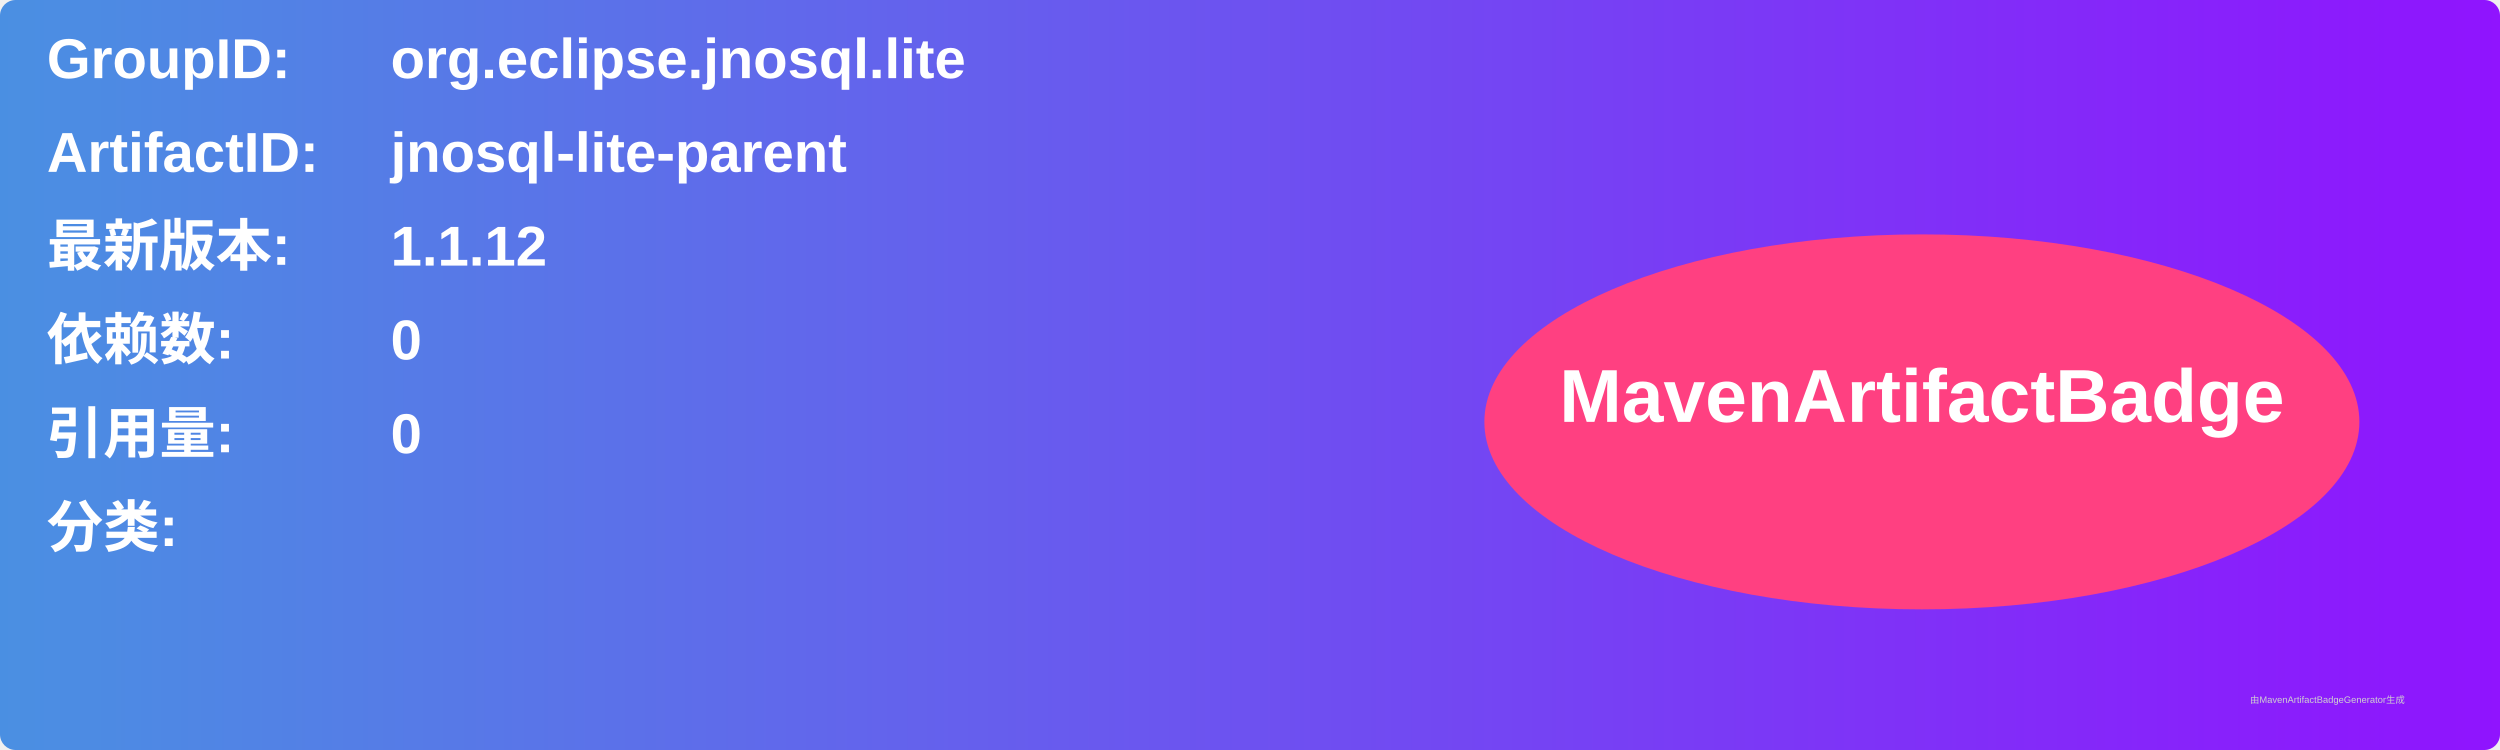
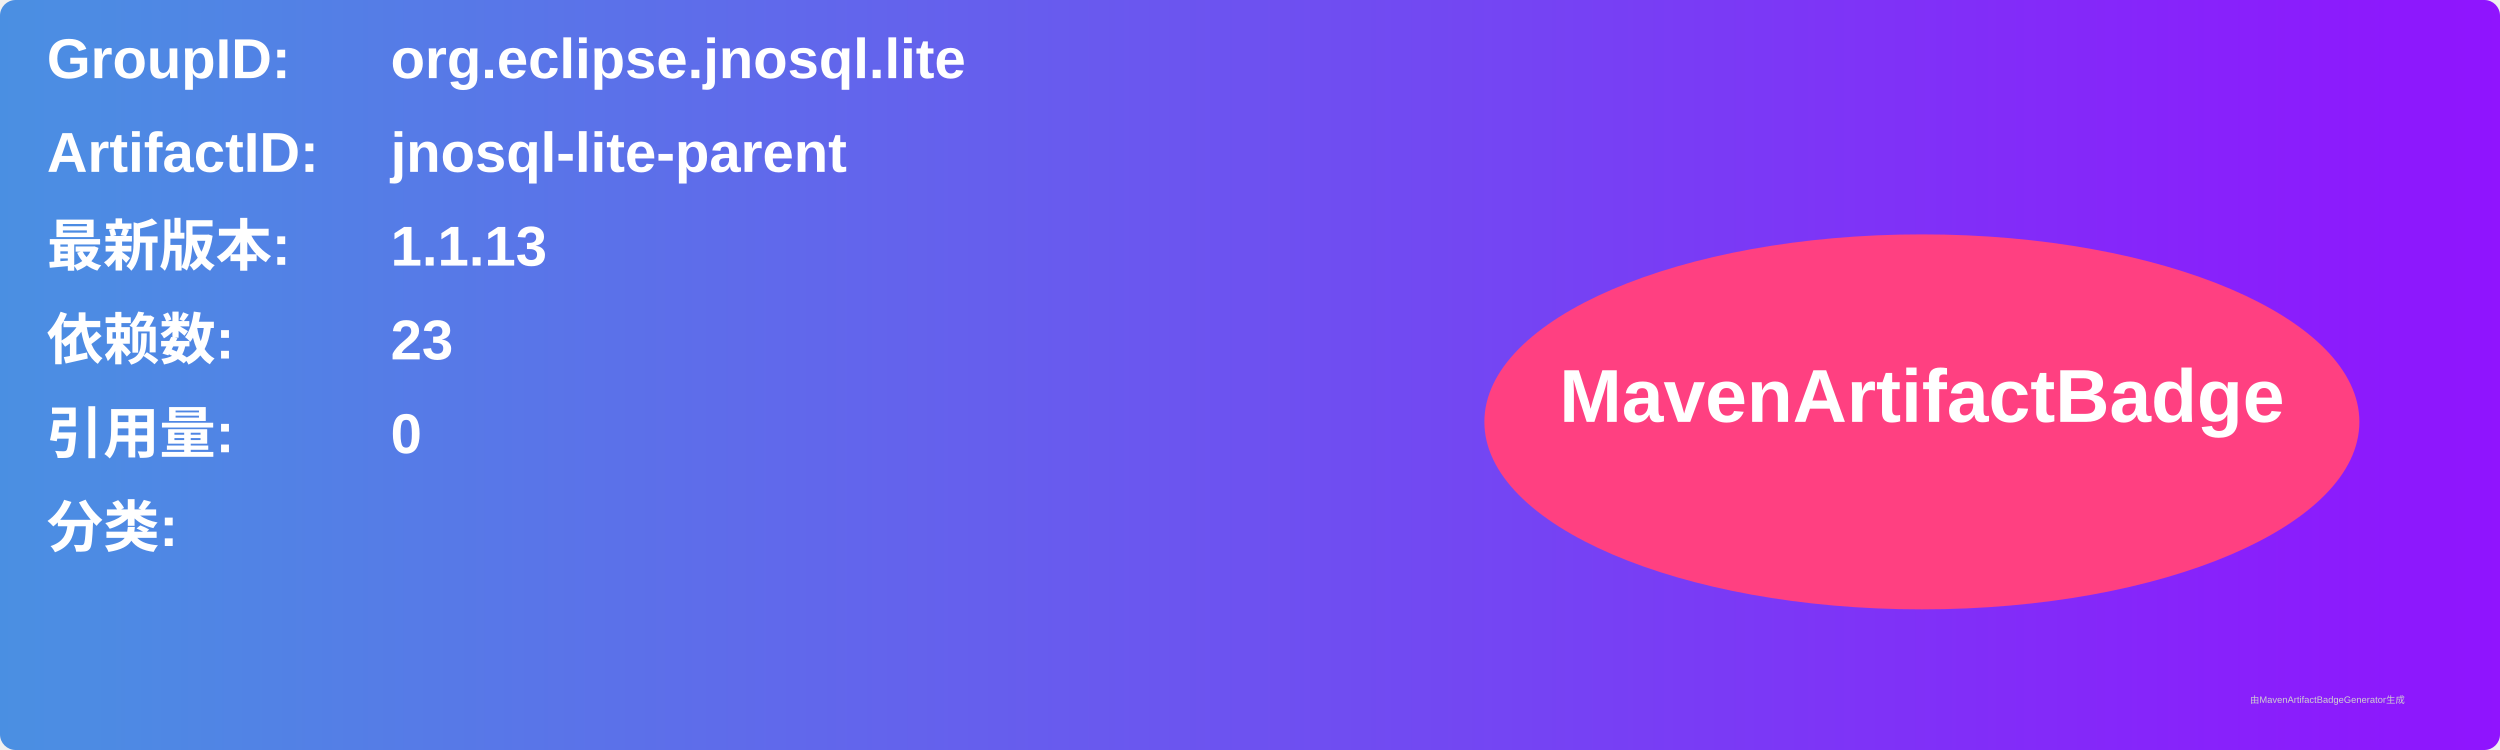
<svg xmlns="http://www.w3.org/2000/svg" width="800" height="240" viewBox="0 0 800 240">
  <linearGradient id="grad" x1="0%" y1="0%" x2="100%" y2="0%">
    <stop offset="0%" stop-color="#4a90e2" />
    <stop offset="100%" stop-color="#9013fe" />
  </linearGradient>
  <rect width="100%" height="100%" rx="5" ry="5" fill="url(#grad)" />
  <g transform="translate(15, 15)">
    <text x="0" y="10" font-family="Arial" font-size="18" fill="white" font-weight="bold" width="260">GroupID:</text>
    <text x="110" y="10" font-family="Arial" font-size="18" fill="white" font-weight="bold" width="460">org.eclipse.jnosql.lite</text>
    <text x="0" y="40" font-family="Arial" font-size="18" fill="white" font-weight="bold" width="260">ArtifactID:</text>
    <text x="110" y="40" font-family="Arial" font-size="18" fill="white" font-weight="bold" width="460">jnosql-lite-parent</text>
    <text x="0" y="70" font-family="Arial" font-size="18" fill="white" font-weight="bold">最新版本:</text>
    <text x="110" y="70" font-family="Arial" font-size="18" fill="white" font-weight="bold">
-       <tspan font-weight="bold">1.1.12</tspan>
+       <tspan font-weight="bold">1.1.13</tspan>
    </text>
    <text x="0" y="100" font-family="Arial" font-size="18" fill="white" font-weight="bold">依赖数: </text>
    <text x="110" y="100" font-family="Arial" font-size="18" fill="white">
-       <tspan font-weight="bold">0</tspan>
+       <tspan font-weight="bold">23</tspan>
    </text>
    <text x="0" y="130" font-family="Arial" font-size="18" fill="white" font-weight="bold">引用量: </text>
    <text x="110" y="130" font-family="Arial" font-size="18" fill="white">
      <tspan font-weight="bold">0</tspan>
    </text>
    <text x="0" y="160" font-family="Arial" font-size="18" fill="white" font-weight="bold">分类:</text>
    <text x="10" y="190" font-family="Arial" font-size="10" fill="white">
      <tspan font-weight="bold" />
    </text>
    <ellipse cx="600" cy="120" rx="140" ry="60" fill="#ff4081" />
    <text x="600" y="120" text-anchor="middle" font-family="Arial" font-size="24" fill="white" font-weight="bold">MavenArtifactBadge</text>
  </g>
  <text x="720" y="225" font-family="Arial" font-size="3" fill="#d0d0d0">由MavenArtifactBadgeGenerator生成</text>
</svg>
